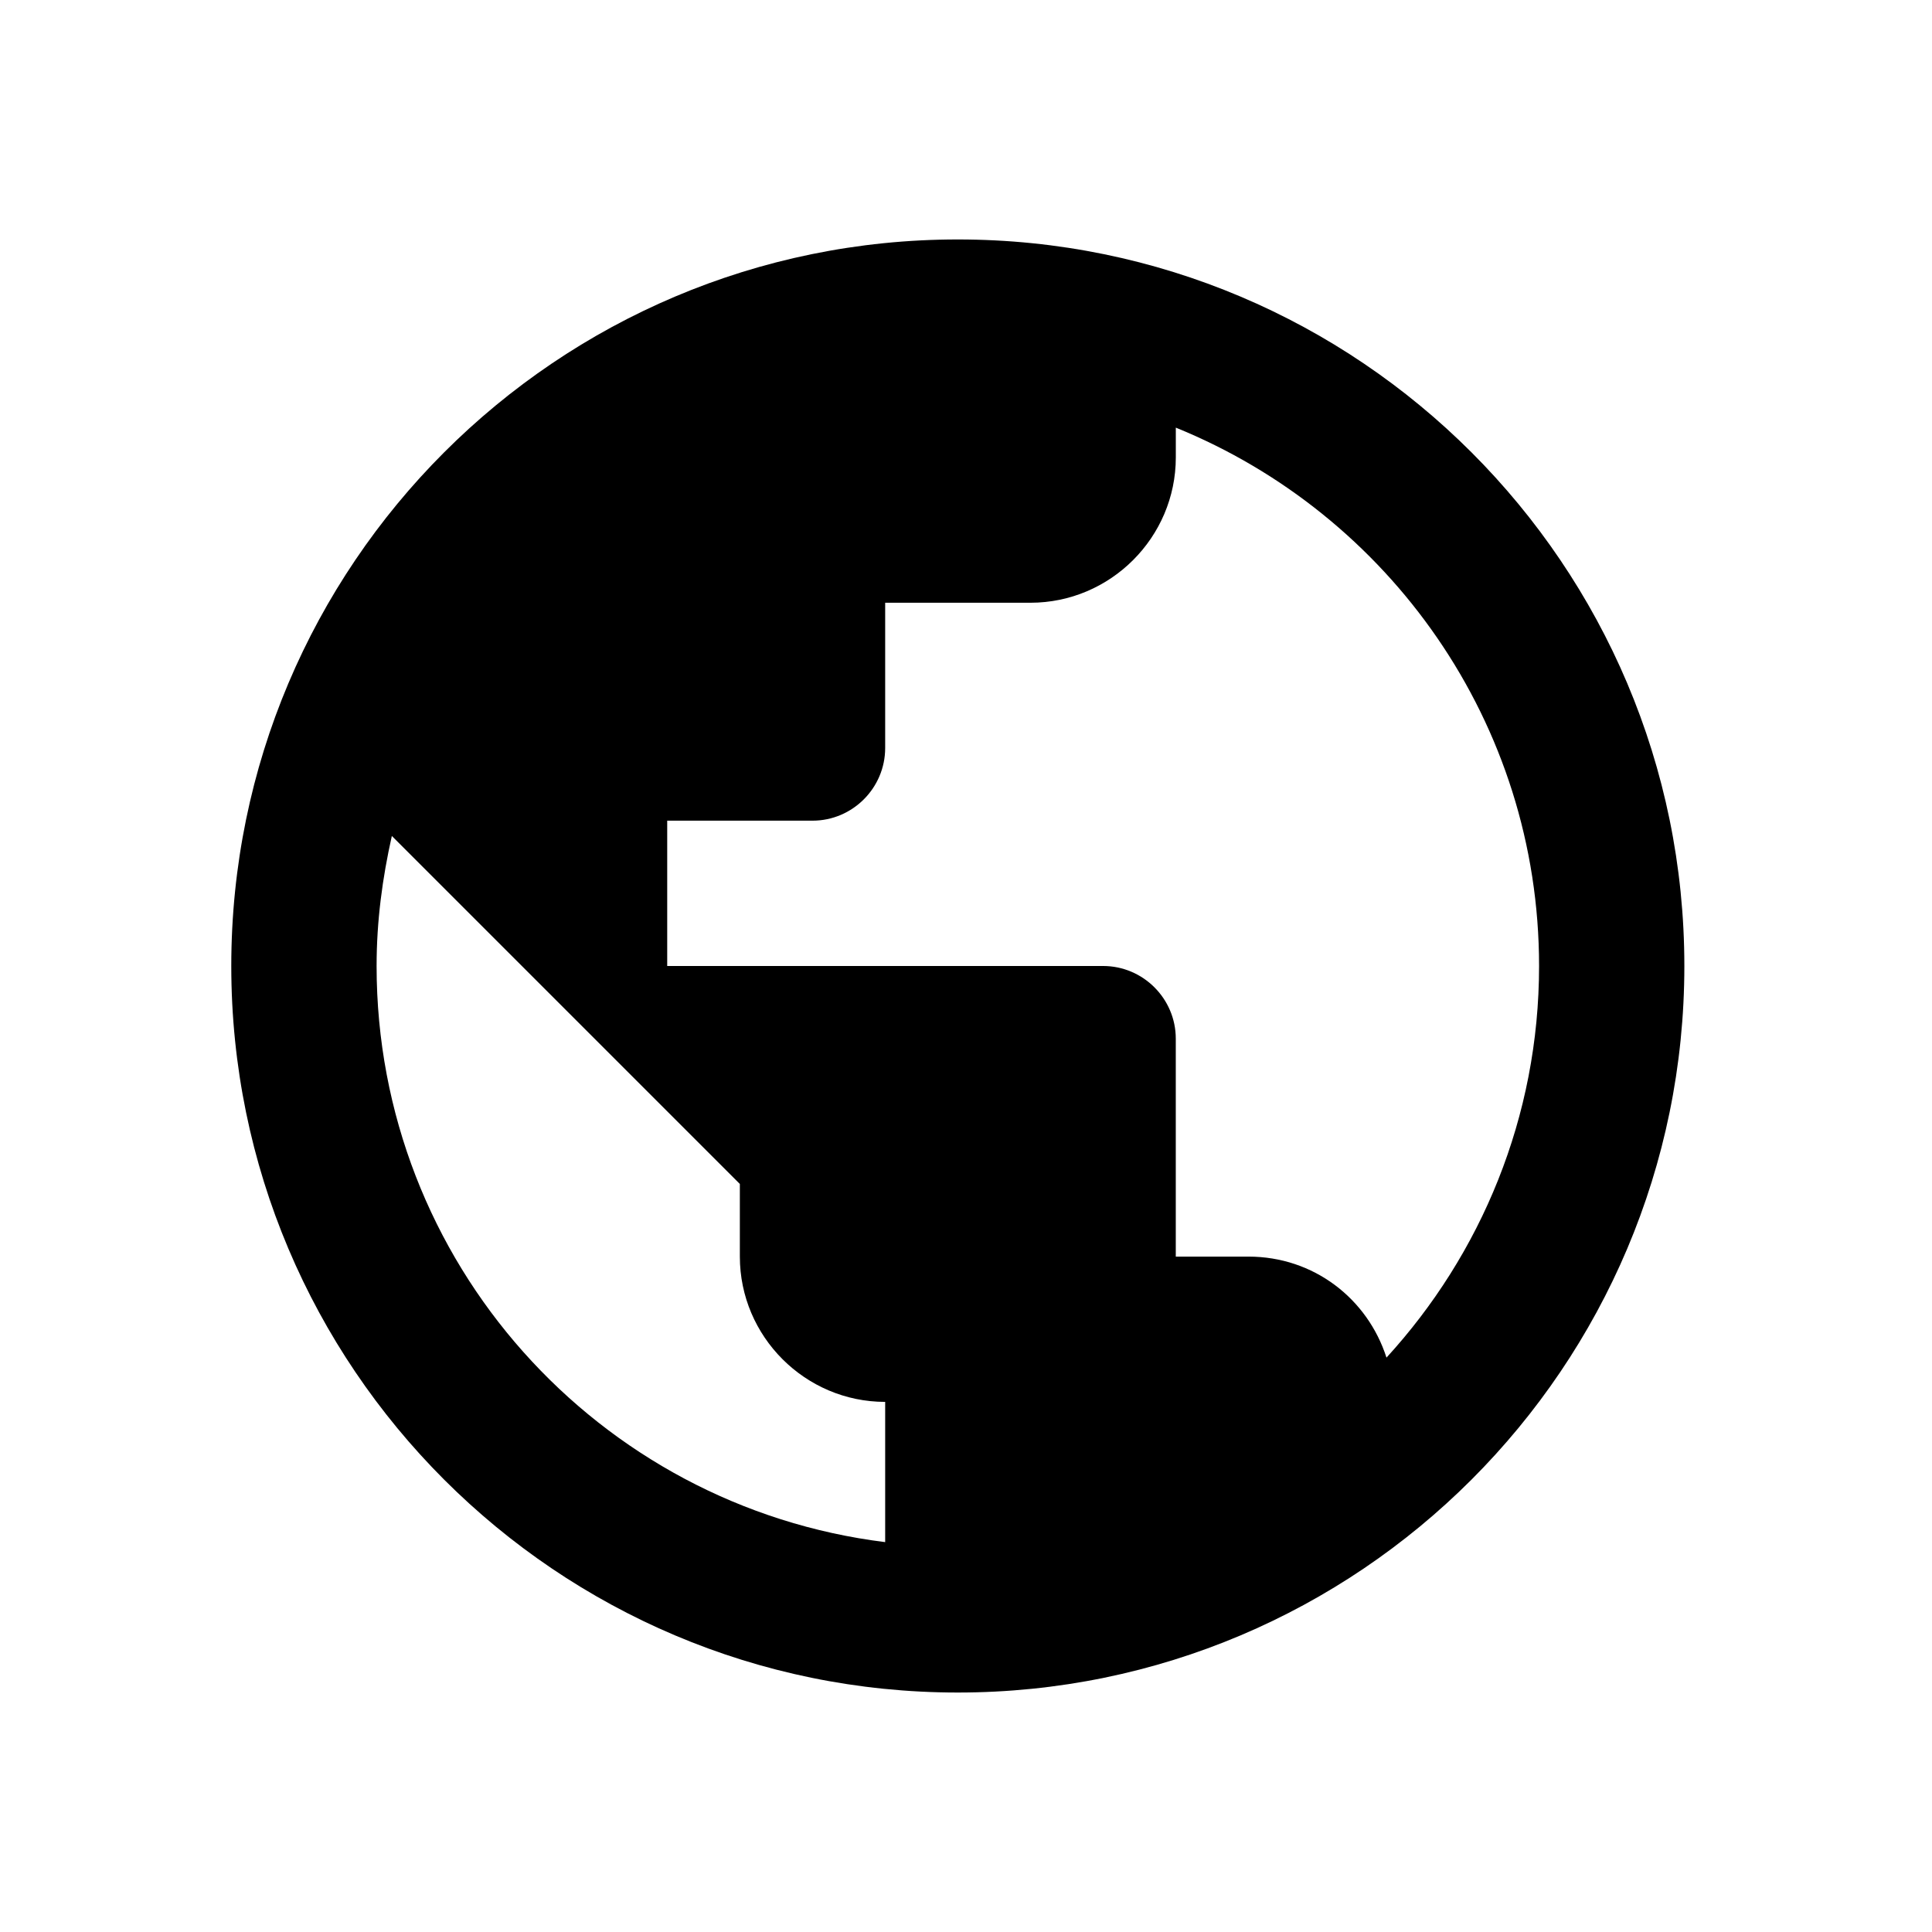
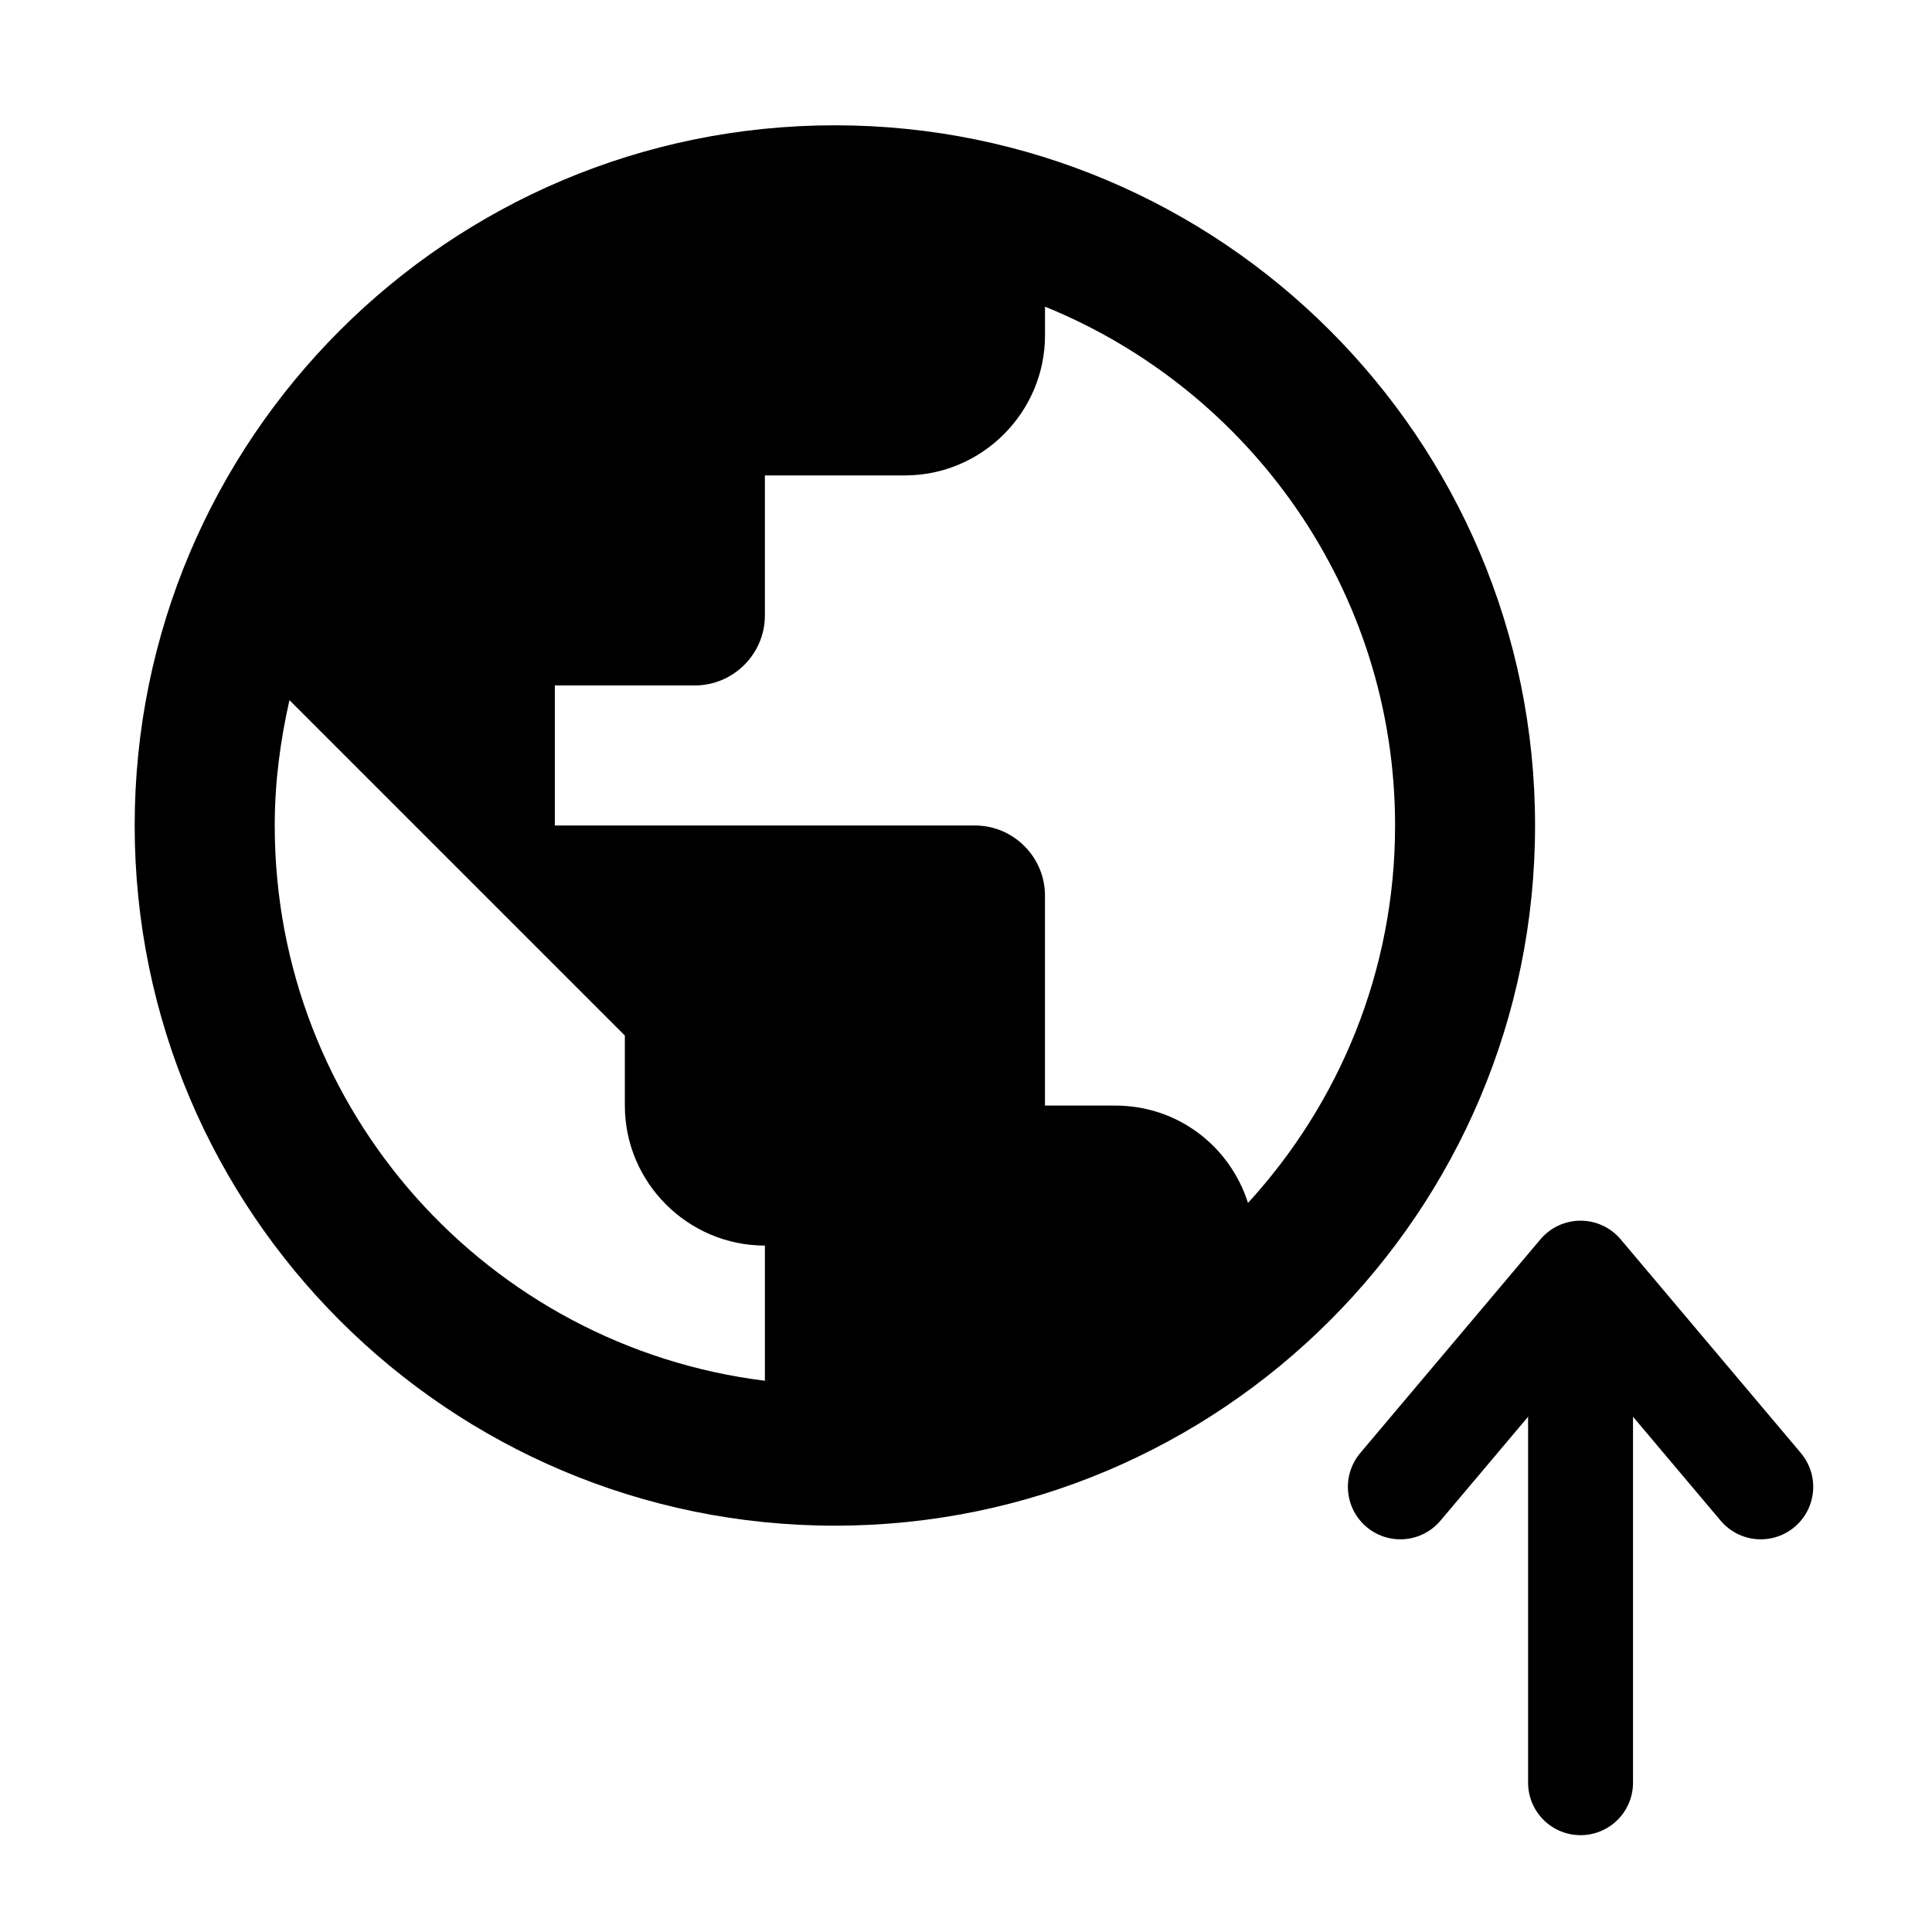
- <svg xmlns="http://www.w3.org/2000/svg" width="55" height="55" viewBox="0 0 55 55" id="svg2" version="1.1">
-   <defs id="defs4" />
-   <g id="layer1" transform="translate(0,-997.3622)">
-     <path style="fill:#000000;fill-opacity:1" d="m 27.267,1004.179 c -11.417,0 -20.683,9.266 -20.683,20.683 0,11.417 9.266,20.683 20.683,20.683 11.417,0 20.683,-9.266 20.683,-20.683 0,-11.417 -9.266,-20.683 -20.683,-20.683 z m -2.068,37.084 c -8.17,-1.013 -14.478,-7.963 -14.478,-16.401 0,-1.282 0.165,-2.503 0.434,-3.702 l 9.907,9.907 0,2.068 c 0,2.275 1.861,4.136 4.137,4.136 l 0,3.992 z m 14.271,-5.253 c -0.538,-1.675 -2.068,-2.875 -3.93,-2.875 l -2.068,0 0,-6.205 c 0,-1.138 -0.931,-2.068 -2.068,-2.068 l -12.41,0 0,-4.137 4.137,0 c 1.138,0 2.068,-0.931 2.068,-2.068 l 0,-4.136 4.137,0 c 2.275,0 4.137,-1.861 4.137,-4.137 l 0,-0.848 c 6.06,2.461 10.341,8.397 10.341,15.326 0,4.302 -1.655,8.211 -4.343,11.148 z" id="path4214" />
+ <svg xmlns="http://www.w3.org/2000/svg" width="55" height="55">
+   <g>
+     <rect fill="none" id="canvas_background" height="402" width="582" y="-1" x="-1" />
+   </g>
+   <g>
+     <g id="layer1">
+       <path fill="#000000" id="path4214" d="m23.767,3.567c-11.003,0 -19.933,8.93 -19.933,19.933c0,11.003 8.93,19.933 19.933,19.933c11.003,0 19.933,-8.93 19.933,-19.933c0,-11.003 -8.93,-19.933 -19.933,-19.933zm-1.993,35.74c-7.873,-0.977 -13.953,-7.674 -13.953,-15.807c0,-1.236 0.159,-2.412 0.419,-3.568l9.548,9.548l0,1.993c0,2.193 1.794,3.986 3.987,3.986l0,3.847zm13.754,-5.063c-0.518,-1.615 -1.993,-2.771 -3.787,-2.771l-1.993,0l0,-5.98c0,-1.096 -0.897,-1.993 -1.993,-1.993l-11.96,0l0,-3.987l3.987,0c1.096,0 1.993,-0.897 1.993,-1.993l0,-3.986l3.987,0c2.193,0 3.987,-1.794 3.987,-3.987l0,-0.817c5.84,2.372 9.966,8.093 9.966,14.77c0,4.146 -1.595,7.913 -4.186,10.744z" />
+     </g>
+     <polyline fill="none" points="11.386,18.559 20.773,18.559 20.773,9.173    " id="polyline3009" />
+     <line fill="none" stroke="#000000" stroke-width="2.987" stroke-linecap="round" stroke-linejoin="round" x1="44.995" x2="44.995" y1="50.75" y2="38.834" id="line3011" />
+     <polyline transform="rotate(180, 44.995, 39.2853)" fill="none" stroke="#000000" stroke-width="2.987" stroke-linecap="round" stroke-linejoin="round" points="50.125,36.243 44.995,42.327 39.865,36.243 " id="polyline3013" />
  </g>
</svg>
